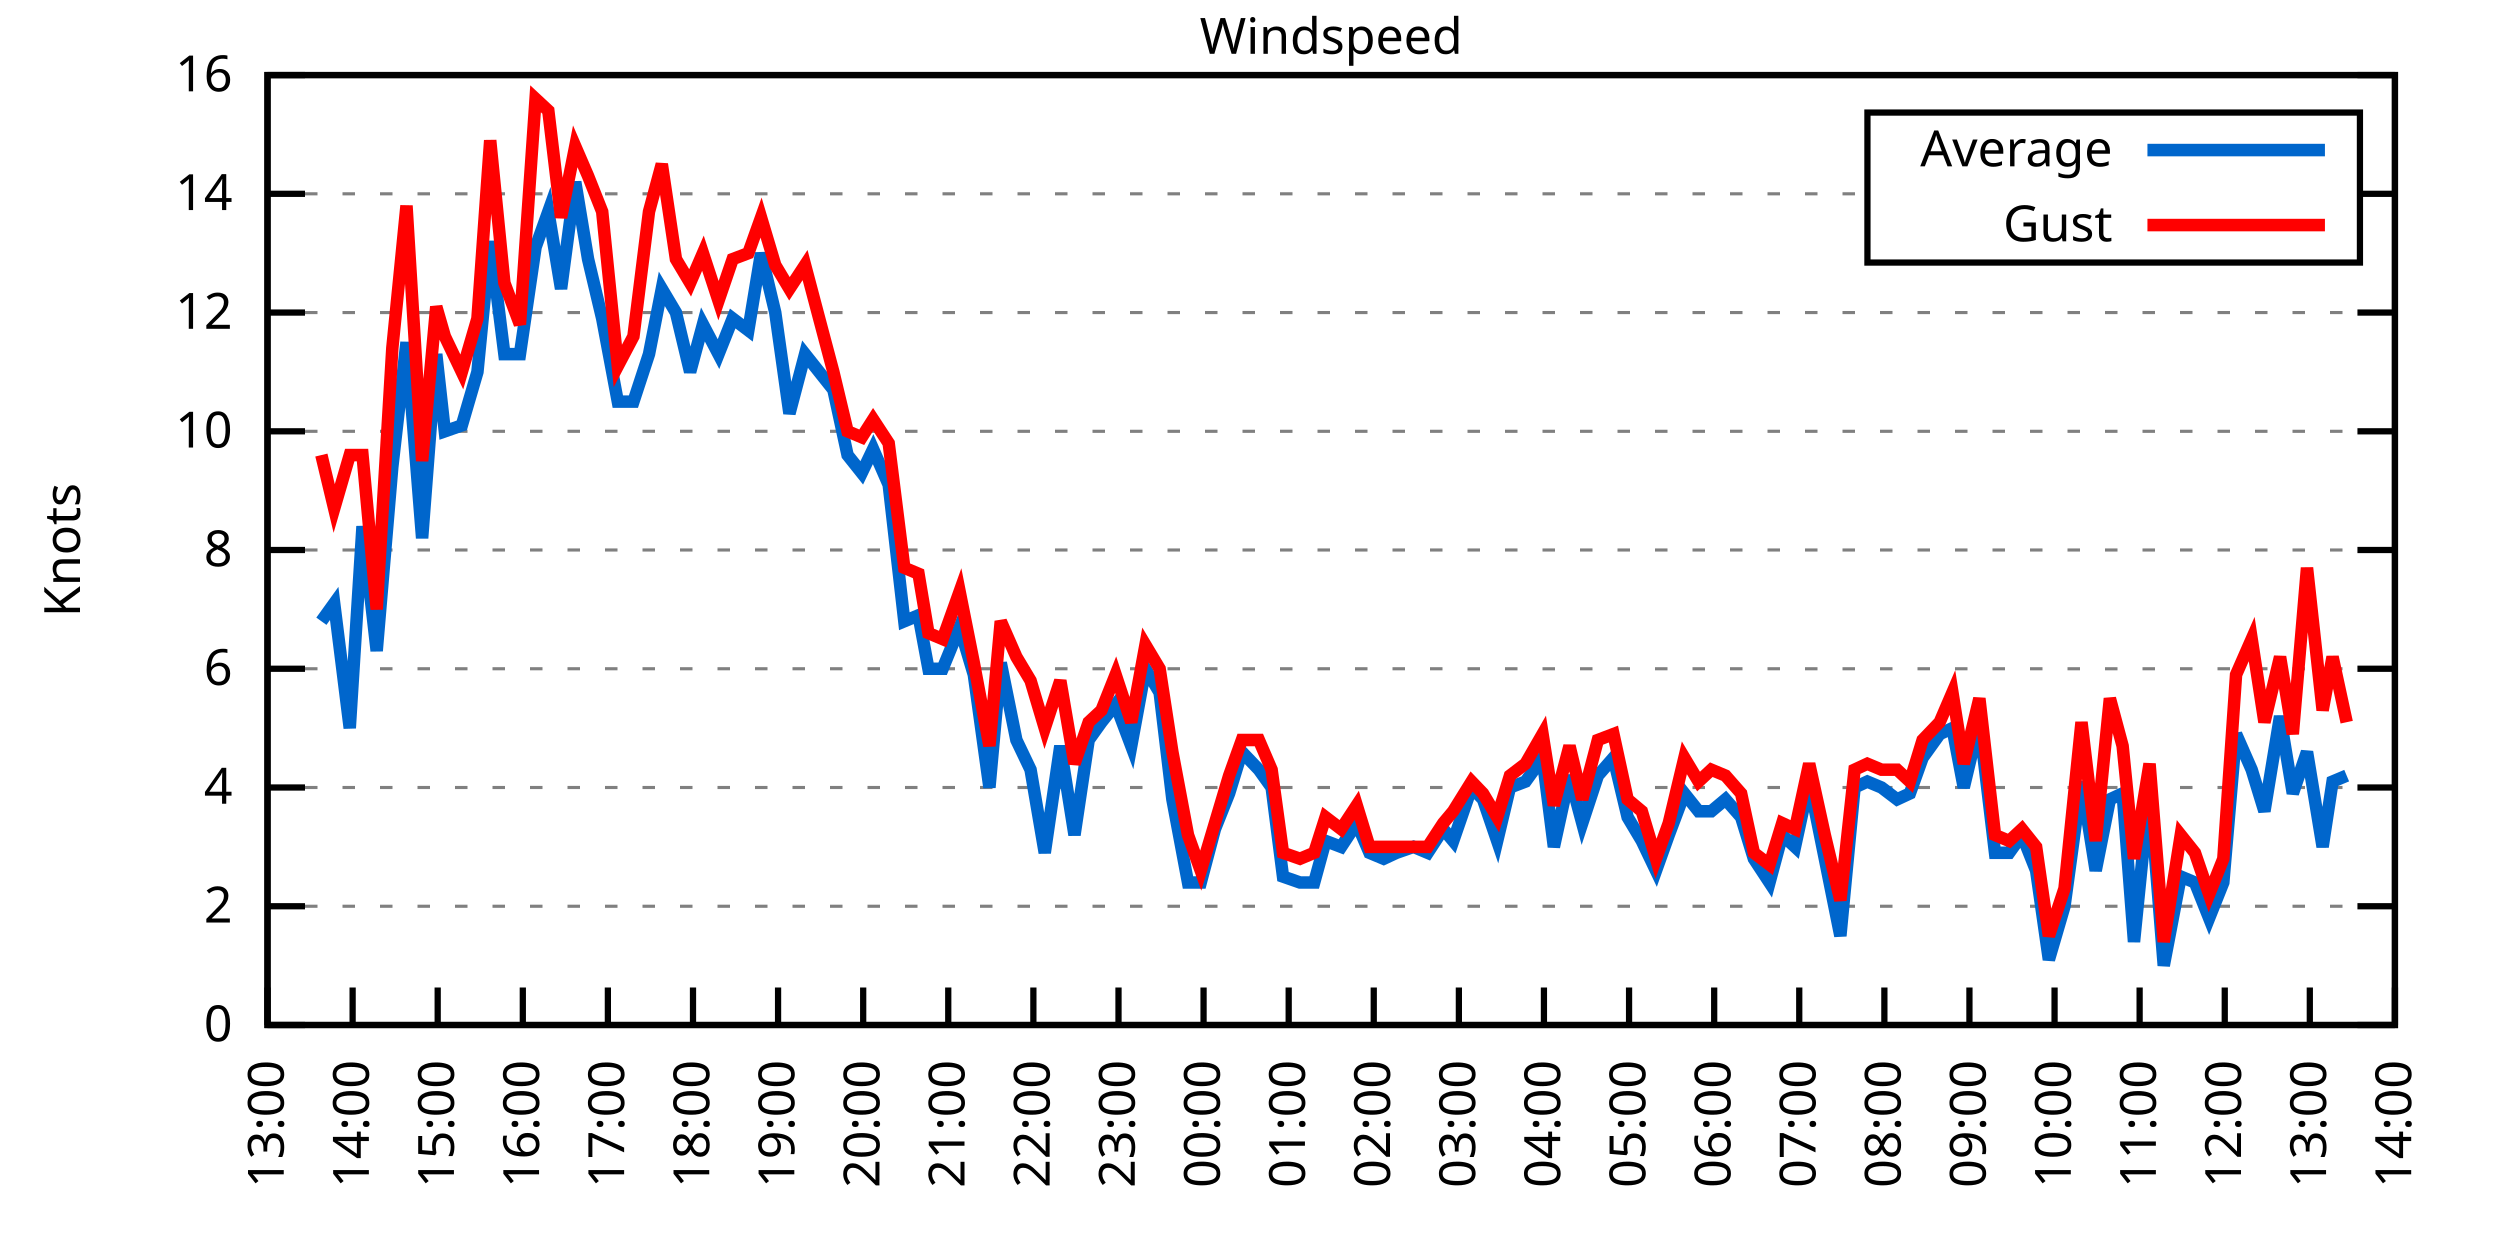
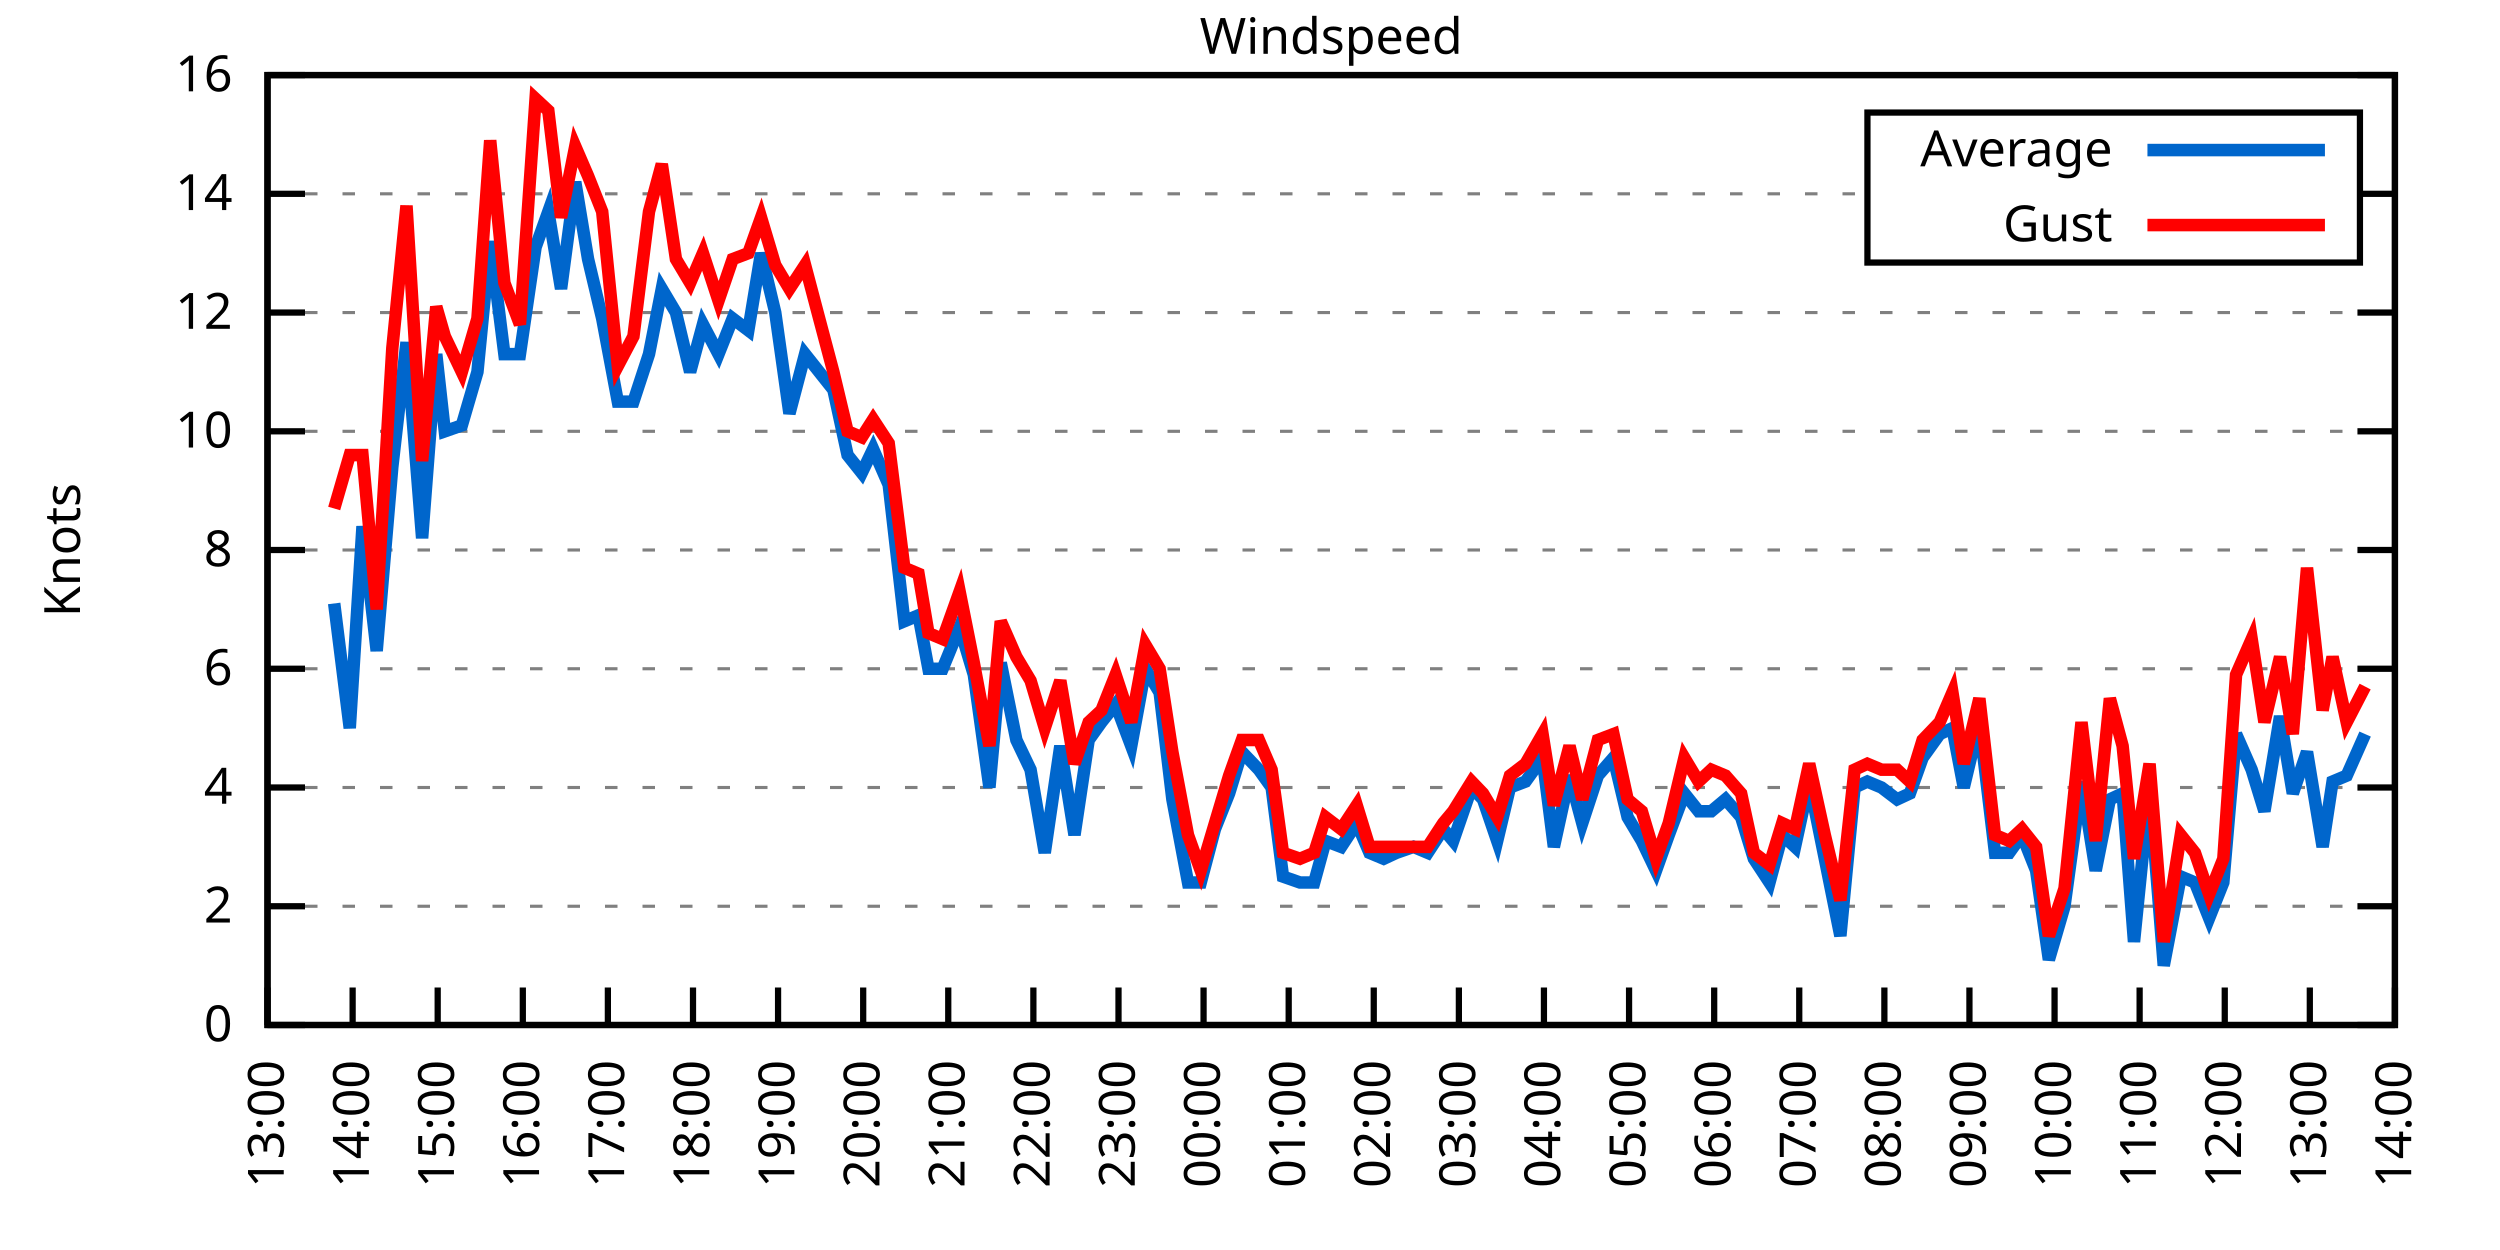
<svg xmlns="http://www.w3.org/2000/svg" xmlns:xlink="http://www.w3.org/1999/xlink" width="400" height="200" viewBox="0 0 400 200">
  <g id="gnuplot_canvas">
    <rect x="0" y="0" width="400" height="200" fill="none" />
    <defs>
      <circle id="gpDot" r="0.5" stroke-width="0.5" stroke="currentColor" />
      <path id="gpPt0" stroke-width="0.333" stroke="currentColor" d="M-1,0 h2 M0,-1 v2" />
      <path id="gpPt1" stroke-width="0.333" stroke="currentColor" d="M-1,-1 L1,1 M1,-1 L-1,1" />
      <path id="gpPt2" stroke-width="0.333" stroke="currentColor" d="M-1,0 L1,0 M0,-1 L0,1 M-1,-1 L1,1 M-1,1 L1,-1" />
      <rect id="gpPt3" stroke-width="0.333" stroke="currentColor" x="-1" y="-1" width="2" height="2" />
      <rect id="gpPt4" stroke-width="0.333" stroke="currentColor" fill="currentColor" x="-1" y="-1" width="2" height="2" />
      <circle id="gpPt5" stroke-width="0.333" stroke="currentColor" cx="0" cy="0" r="1" />
      <use xlink:href="#gpPt5" id="gpPt6" fill="currentColor" stroke="none" />
      <path id="gpPt7" stroke-width="0.333" stroke="currentColor" d="M0,-1.33 L-1.33,0.67 L1.33,0.67 z" />
      <use xlink:href="#gpPt7" id="gpPt8" fill="currentColor" stroke="none" />
      <use xlink:href="#gpPt7" id="gpPt9" stroke="currentColor" transform="rotate(180)" />
      <use xlink:href="#gpPt9" id="gpPt10" fill="currentColor" stroke="none" />
      <use xlink:href="#gpPt3" id="gpPt11" stroke="currentColor" transform="rotate(45)" />
      <use xlink:href="#gpPt11" id="gpPt12" fill="currentColor" stroke="none" />
      <path id="gpPt13" stroke-width="0.333" stroke="currentColor" d="M0,1.330 L1.265,0.411 L0.782,-1.067 L-0.782,-1.076 L-1.265,0.411 z" />
      <use xlink:href="#gpPt13" id="gpPt14" fill="currentColor" stroke="none" />
      <filter id="textbox" filterUnits="objectBoundingBox" x="0" y="0" height="1" width="1">
        <feFlood flood-color="white" flood-opacity="1" result="bgnd" />
        <feComposite in="SourceGraphic" in2="bgnd" operator="atop" />
      </filter>
      <filter id="greybox" filterUnits="objectBoundingBox" x="0" y="0" height="1" width="1">
        <feFlood flood-color="lightgrey" flood-opacity="1" result="grey" />
        <feComposite in="SourceGraphic" in2="grey" operator="atop" />
      </filter>
    </defs>
    <g fill="none" color="white" stroke="currentColor" stroke-width="1.00" stroke-linecap="butt" stroke-linejoin="miter">
</g>
    <g fill="none" color="black" stroke="currentColor" stroke-width="1.00" stroke-linecap="butt" stroke-linejoin="miter">
      <g stroke="none" shape-rendering="crispEdges">
        <polygon fill="rgb(255, 255, 255)" points="42.80,164.00 383.18,164.00 383.18,12.02 42.80,12.02 " />
      </g>
    </g>
    <g fill="none" color="black" stroke="currentColor" stroke-width="1.00" stroke-linecap="butt" stroke-linejoin="miter">
</g>
    <g fill="none" color="black" stroke="black" stroke-width="0.50" stroke-linecap="butt" stroke-linejoin="miter">
</g>
    <g fill="none" color="gray" stroke="currentColor" stroke-width="0.50" stroke-linecap="butt" stroke-linejoin="miter">
      <path stroke="gray" stroke-dasharray="2,4" class="gridline" d="M42.80,164.00 L383.19,164.00  " />
    </g>
    <g fill="none" color="gray" stroke="gray" stroke-width="1.00" stroke-linecap="butt" stroke-linejoin="miter">
</g>
    <g fill="none" color="black" stroke="currentColor" stroke-width="1.00" stroke-linecap="butt" stroke-linejoin="miter">
      <path stroke="black" d="M42.80,164.00 L48.80,164.00 M383.19,164.00 L377.19,164.00  " />
      <g transform="translate(37.20,166.60)" stroke="none" fill="black" font-family="Sans" font-size="8.00" text-anchor="end">
        <text>
          <tspan font-family="Sans"> 0</tspan>
        </text>
      </g>
    </g>
    <g fill="none" color="black" stroke="currentColor" stroke-width="1.00" stroke-linecap="butt" stroke-linejoin="miter">
</g>
    <g fill="none" color="black" stroke="black" stroke-width="0.50" stroke-linecap="butt" stroke-linejoin="miter">
</g>
    <g fill="none" color="gray" stroke="currentColor" stroke-width="0.50" stroke-linecap="butt" stroke-linejoin="miter">
      <path stroke="gray" stroke-dasharray="2,4" class="gridline" d="M42.80,145.00 L383.19,145.00  " />
    </g>
    <g fill="none" color="gray" stroke="gray" stroke-width="1.00" stroke-linecap="butt" stroke-linejoin="miter">
</g>
    <g fill="none" color="black" stroke="currentColor" stroke-width="1.00" stroke-linecap="butt" stroke-linejoin="miter">
      <path stroke="black" d="M42.80,145.00 L48.80,145.00 M383.19,145.00 L377.19,145.00  " />
      <g transform="translate(37.20,147.60)" stroke="none" fill="black" font-family="Sans" font-size="8.00" text-anchor="end">
        <text>
          <tspan font-family="Sans"> 2</tspan>
        </text>
      </g>
    </g>
    <g fill="none" color="black" stroke="currentColor" stroke-width="1.00" stroke-linecap="butt" stroke-linejoin="miter">
</g>
    <g fill="none" color="black" stroke="black" stroke-width="0.50" stroke-linecap="butt" stroke-linejoin="miter">
</g>
    <g fill="none" color="gray" stroke="currentColor" stroke-width="0.50" stroke-linecap="butt" stroke-linejoin="miter">
      <path stroke="gray" stroke-dasharray="2,4" class="gridline" d="M42.80,126.00 L383.19,126.00  " />
    </g>
    <g fill="none" color="gray" stroke="gray" stroke-width="1.00" stroke-linecap="butt" stroke-linejoin="miter">
</g>
    <g fill="none" color="black" stroke="currentColor" stroke-width="1.00" stroke-linecap="butt" stroke-linejoin="miter">
      <path stroke="black" d="M42.80,126.00 L48.80,126.00 M383.19,126.00 L377.19,126.00  " />
      <g transform="translate(37.20,128.60)" stroke="none" fill="black" font-family="Sans" font-size="8.00" text-anchor="end">
        <text>
          <tspan font-family="Sans"> 4</tspan>
        </text>
      </g>
    </g>
    <g fill="none" color="black" stroke="currentColor" stroke-width="1.00" stroke-linecap="butt" stroke-linejoin="miter">
</g>
    <g fill="none" color="black" stroke="black" stroke-width="0.50" stroke-linecap="butt" stroke-linejoin="miter">
</g>
    <g fill="none" color="gray" stroke="currentColor" stroke-width="0.50" stroke-linecap="butt" stroke-linejoin="miter">
      <path stroke="gray" stroke-dasharray="2,4" class="gridline" d="M42.80,107.00 L383.19,107.00  " />
    </g>
    <g fill="none" color="gray" stroke="gray" stroke-width="1.00" stroke-linecap="butt" stroke-linejoin="miter">
</g>
    <g fill="none" color="black" stroke="currentColor" stroke-width="1.00" stroke-linecap="butt" stroke-linejoin="miter">
      <path stroke="black" d="M42.80,107.00 L48.80,107.00 M383.19,107.00 L377.19,107.00  " />
      <g transform="translate(37.20,109.60)" stroke="none" fill="black" font-family="Sans" font-size="8.00" text-anchor="end">
        <text>
          <tspan font-family="Sans"> 6</tspan>
        </text>
      </g>
    </g>
    <g fill="none" color="black" stroke="currentColor" stroke-width="1.00" stroke-linecap="butt" stroke-linejoin="miter">
</g>
    <g fill="none" color="black" stroke="black" stroke-width="0.50" stroke-linecap="butt" stroke-linejoin="miter">
</g>
    <g fill="none" color="gray" stroke="currentColor" stroke-width="0.50" stroke-linecap="butt" stroke-linejoin="miter">
      <path stroke="gray" stroke-dasharray="2,4" class="gridline" d="M42.80,88.00 L383.19,88.00  " />
    </g>
    <g fill="none" color="gray" stroke="gray" stroke-width="1.00" stroke-linecap="butt" stroke-linejoin="miter">
</g>
    <g fill="none" color="black" stroke="currentColor" stroke-width="1.00" stroke-linecap="butt" stroke-linejoin="miter">
      <path stroke="black" d="M42.80,88.00 L48.80,88.00 M383.19,88.00 L377.19,88.00  " />
      <g transform="translate(37.20,90.60)" stroke="none" fill="black" font-family="Sans" font-size="8.00" text-anchor="end">
        <text>
          <tspan font-family="Sans"> 8</tspan>
        </text>
      </g>
    </g>
    <g fill="none" color="black" stroke="currentColor" stroke-width="1.00" stroke-linecap="butt" stroke-linejoin="miter">
</g>
    <g fill="none" color="black" stroke="black" stroke-width="0.50" stroke-linecap="butt" stroke-linejoin="miter">
</g>
    <g fill="none" color="gray" stroke="currentColor" stroke-width="0.50" stroke-linecap="butt" stroke-linejoin="miter">
      <path stroke="gray" stroke-dasharray="2,4" class="gridline" d="M42.80,69.01 L383.19,69.01  " />
    </g>
    <g fill="none" color="gray" stroke="gray" stroke-width="1.00" stroke-linecap="butt" stroke-linejoin="miter">
</g>
    <g fill="none" color="black" stroke="currentColor" stroke-width="1.00" stroke-linecap="butt" stroke-linejoin="miter">
      <path stroke="black" d="M42.80,69.01 L48.80,69.01 M383.19,69.01 L377.19,69.01  " />
      <g transform="translate(37.20,71.61)" stroke="none" fill="black" font-family="Sans" font-size="8.00" text-anchor="end">
        <text>
          <tspan font-family="Sans"> 10</tspan>
        </text>
      </g>
    </g>
    <g fill="none" color="black" stroke="currentColor" stroke-width="1.00" stroke-linecap="butt" stroke-linejoin="miter">
</g>
    <g fill="none" color="black" stroke="black" stroke-width="0.50" stroke-linecap="butt" stroke-linejoin="miter">
</g>
    <g fill="none" color="gray" stroke="currentColor" stroke-width="0.50" stroke-linecap="butt" stroke-linejoin="miter">
      <path stroke="gray" stroke-dasharray="2,4" class="gridline" d="M42.80,50.01 L383.19,50.01  " />
    </g>
    <g fill="none" color="gray" stroke="gray" stroke-width="1.00" stroke-linecap="butt" stroke-linejoin="miter">
</g>
    <g fill="none" color="black" stroke="currentColor" stroke-width="1.00" stroke-linecap="butt" stroke-linejoin="miter">
      <path stroke="black" d="M42.80,50.01 L48.80,50.01 M383.19,50.01 L377.19,50.01  " />
      <g transform="translate(37.20,52.61)" stroke="none" fill="black" font-family="Sans" font-size="8.00" text-anchor="end">
        <text>
          <tspan font-family="Sans"> 12</tspan>
        </text>
      </g>
    </g>
    <g fill="none" color="black" stroke="currentColor" stroke-width="1.00" stroke-linecap="butt" stroke-linejoin="miter">
</g>
    <g fill="none" color="black" stroke="black" stroke-width="0.50" stroke-linecap="butt" stroke-linejoin="miter">
</g>
    <g fill="none" color="gray" stroke="currentColor" stroke-width="0.50" stroke-linecap="butt" stroke-linejoin="miter">
      <path stroke="gray" stroke-dasharray="2,4" class="gridline" d="M42.80,31.01 L298.79,31.01 M377.59,31.01 L383.19,31.01  " />
    </g>
    <g fill="none" color="gray" stroke="gray" stroke-width="1.00" stroke-linecap="butt" stroke-linejoin="miter">
</g>
    <g fill="none" color="black" stroke="currentColor" stroke-width="1.00" stroke-linecap="butt" stroke-linejoin="miter">
      <path stroke="black" d="M42.80,31.01 L48.80,31.01 M383.19,31.01 L377.19,31.01  " />
      <g transform="translate(37.20,33.61)" stroke="none" fill="black" font-family="Sans" font-size="8.00" text-anchor="end">
        <text>
          <tspan font-family="Sans"> 14</tspan>
        </text>
      </g>
    </g>
    <g fill="none" color="black" stroke="currentColor" stroke-width="1.00" stroke-linecap="butt" stroke-linejoin="miter">
</g>
    <g fill="none" color="black" stroke="black" stroke-width="0.50" stroke-linecap="butt" stroke-linejoin="miter">
</g>
    <g fill="none" color="gray" stroke="currentColor" stroke-width="0.50" stroke-linecap="butt" stroke-linejoin="miter">
      <path stroke="gray" stroke-dasharray="2,4" class="gridline" d="M42.80,12.01 L383.19,12.01  " />
    </g>
    <g fill="none" color="gray" stroke="gray" stroke-width="1.00" stroke-linecap="butt" stroke-linejoin="miter">
</g>
    <g fill="none" color="black" stroke="currentColor" stroke-width="1.00" stroke-linecap="butt" stroke-linejoin="miter">
      <path stroke="black" d="M42.80,12.01 L48.80,12.01 M383.19,12.01 L377.19,12.01  " />
      <g transform="translate(37.20,14.61)" stroke="none" fill="black" font-family="Sans" font-size="8.00" text-anchor="end">
        <text>
          <tspan font-family="Sans"> 16</tspan>
        </text>
      </g>
    </g>
    <g fill="none" color="black" stroke="currentColor" stroke-width="1.00" stroke-linecap="butt" stroke-linejoin="miter">
      <path stroke="black" d="M42.80,164.00 L42.80,158.00  " />
      <g transform="translate(45.40,169.60) rotate(270.00)" stroke="none" fill="black" font-family="Sans" font-size="8.00" text-anchor="end">
        <text>
          <tspan font-family="Sans">13:00</tspan>
        </text>
      </g>
    </g>
    <g fill="none" color="black" stroke="currentColor" stroke-width="1.00" stroke-linecap="butt" stroke-linejoin="miter">
      <path stroke="black" d="M56.42,164.00 L56.42,158.00  " />
      <g transform="translate(59.02,169.60) rotate(270.00)" stroke="none" fill="black" font-family="Sans" font-size="8.00" text-anchor="end">
        <text>
          <tspan font-family="Sans">14:00</tspan>
        </text>
      </g>
    </g>
    <g fill="none" color="black" stroke="currentColor" stroke-width="1.00" stroke-linecap="butt" stroke-linejoin="miter">
      <path stroke="black" d="M70.03,164.00 L70.03,158.00  " />
      <g transform="translate(72.63,169.60) rotate(270.00)" stroke="none" fill="black" font-family="Sans" font-size="8.00" text-anchor="end">
        <text>
          <tspan font-family="Sans">15:00</tspan>
        </text>
      </g>
    </g>
    <g fill="none" color="black" stroke="currentColor" stroke-width="1.00" stroke-linecap="butt" stroke-linejoin="miter">
      <path stroke="black" d="M83.65,164.00 L83.65,158.00  " />
      <g transform="translate(86.25,169.60) rotate(270.00)" stroke="none" fill="black" font-family="Sans" font-size="8.00" text-anchor="end">
        <text>
          <tspan font-family="Sans">16:00</tspan>
        </text>
      </g>
    </g>
    <g fill="none" color="black" stroke="currentColor" stroke-width="1.00" stroke-linecap="butt" stroke-linejoin="miter">
      <path stroke="black" d="M97.26,164.00 L97.26,158.00  " />
      <g transform="translate(99.86,169.60) rotate(270.00)" stroke="none" fill="black" font-family="Sans" font-size="8.00" text-anchor="end">
        <text>
          <tspan font-family="Sans">17:00</tspan>
        </text>
      </g>
    </g>
    <g fill="none" color="black" stroke="currentColor" stroke-width="1.00" stroke-linecap="butt" stroke-linejoin="miter">
      <path stroke="black" d="M110.88,164.00 L110.88,158.00  " />
      <g transform="translate(113.48,169.60) rotate(270.00)" stroke="none" fill="black" font-family="Sans" font-size="8.00" text-anchor="end">
        <text>
          <tspan font-family="Sans">18:00</tspan>
        </text>
      </g>
    </g>
    <g fill="none" color="black" stroke="currentColor" stroke-width="1.00" stroke-linecap="butt" stroke-linejoin="miter">
      <path stroke="black" d="M124.49,164.00 L124.49,158.00  " />
      <g transform="translate(127.09,169.60) rotate(270.00)" stroke="none" fill="black" font-family="Sans" font-size="8.00" text-anchor="end">
        <text>
          <tspan font-family="Sans">19:00</tspan>
        </text>
      </g>
    </g>
    <g fill="none" color="black" stroke="currentColor" stroke-width="1.00" stroke-linecap="butt" stroke-linejoin="miter">
      <path stroke="black" d="M138.11,164.00 L138.11,158.00  " />
      <g transform="translate(140.71,169.60) rotate(270.00)" stroke="none" fill="black" font-family="Sans" font-size="8.00" text-anchor="end">
        <text>
          <tspan font-family="Sans">20:00</tspan>
        </text>
      </g>
    </g>
    <g fill="none" color="black" stroke="currentColor" stroke-width="1.00" stroke-linecap="butt" stroke-linejoin="miter">
      <path stroke="black" d="M151.72,164.00 L151.72,158.00  " />
      <g transform="translate(154.32,169.60) rotate(270.00)" stroke="none" fill="black" font-family="Sans" font-size="8.00" text-anchor="end">
        <text>
          <tspan font-family="Sans">21:00</tspan>
        </text>
      </g>
    </g>
    <g fill="none" color="black" stroke="currentColor" stroke-width="1.00" stroke-linecap="butt" stroke-linejoin="miter">
      <path stroke="black" d="M165.34,164.00 L165.34,158.00  " />
      <g transform="translate(167.94,169.60) rotate(270.00)" stroke="none" fill="black" font-family="Sans" font-size="8.00" text-anchor="end">
        <text>
          <tspan font-family="Sans">22:00</tspan>
        </text>
      </g>
    </g>
    <g fill="none" color="black" stroke="currentColor" stroke-width="1.00" stroke-linecap="butt" stroke-linejoin="miter">
      <path stroke="black" d="M178.96,164.00 L178.96,158.00  " />
      <g transform="translate(181.56,169.60) rotate(270.00)" stroke="none" fill="black" font-family="Sans" font-size="8.00" text-anchor="end">
        <text>
          <tspan font-family="Sans">23:00</tspan>
        </text>
      </g>
    </g>
    <g fill="none" color="black" stroke="currentColor" stroke-width="1.00" stroke-linecap="butt" stroke-linejoin="miter">
      <path stroke="black" d="M192.57,164.00 L192.57,158.00  " />
      <g transform="translate(195.17,169.60) rotate(270.00)" stroke="none" fill="black" font-family="Sans" font-size="8.00" text-anchor="end">
        <text>
          <tspan font-family="Sans">00:00</tspan>
        </text>
      </g>
    </g>
    <g fill="none" color="black" stroke="currentColor" stroke-width="1.00" stroke-linecap="butt" stroke-linejoin="miter">
      <path stroke="black" d="M206.19,164.00 L206.19,158.00  " />
      <g transform="translate(208.79,169.60) rotate(270.00)" stroke="none" fill="black" font-family="Sans" font-size="8.00" text-anchor="end">
        <text>
          <tspan font-family="Sans">01:00</tspan>
        </text>
      </g>
    </g>
    <g fill="none" color="black" stroke="currentColor" stroke-width="1.00" stroke-linecap="butt" stroke-linejoin="miter">
      <path stroke="black" d="M219.80,164.00 L219.80,158.00  " />
      <g transform="translate(222.40,169.60) rotate(270.00)" stroke="none" fill="black" font-family="Sans" font-size="8.00" text-anchor="end">
        <text>
          <tspan font-family="Sans">02:00</tspan>
        </text>
      </g>
    </g>
    <g fill="none" color="black" stroke="currentColor" stroke-width="1.00" stroke-linecap="butt" stroke-linejoin="miter">
      <path stroke="black" d="M233.42,164.00 L233.42,158.00  " />
      <g transform="translate(236.02,169.60) rotate(270.00)" stroke="none" fill="black" font-family="Sans" font-size="8.00" text-anchor="end">
        <text>
          <tspan font-family="Sans">03:00</tspan>
        </text>
      </g>
    </g>
    <g fill="none" color="black" stroke="currentColor" stroke-width="1.00" stroke-linecap="butt" stroke-linejoin="miter">
      <path stroke="black" d="M247.03,164.00 L247.03,158.00  " />
      <g transform="translate(249.63,169.60) rotate(270.00)" stroke="none" fill="black" font-family="Sans" font-size="8.00" text-anchor="end">
        <text>
          <tspan font-family="Sans">04:00</tspan>
        </text>
      </g>
    </g>
    <g fill="none" color="black" stroke="currentColor" stroke-width="1.00" stroke-linecap="butt" stroke-linejoin="miter">
      <path stroke="black" d="M260.65,164.00 L260.65,158.00  " />
      <g transform="translate(263.25,169.60) rotate(270.00)" stroke="none" fill="black" font-family="Sans" font-size="8.00" text-anchor="end">
        <text>
          <tspan font-family="Sans">05:00</tspan>
        </text>
      </g>
    </g>
    <g fill="none" color="black" stroke="currentColor" stroke-width="1.00" stroke-linecap="butt" stroke-linejoin="miter">
      <path stroke="black" d="M274.27,164.00 L274.27,158.00  " />
      <g transform="translate(276.87,169.60) rotate(270.00)" stroke="none" fill="black" font-family="Sans" font-size="8.00" text-anchor="end">
        <text>
          <tspan font-family="Sans">06:00</tspan>
        </text>
      </g>
    </g>
    <g fill="none" color="black" stroke="currentColor" stroke-width="1.00" stroke-linecap="butt" stroke-linejoin="miter">
      <path stroke="black" d="M287.88,164.00 L287.88,158.00  " />
      <g transform="translate(290.48,169.60) rotate(270.00)" stroke="none" fill="black" font-family="Sans" font-size="8.00" text-anchor="end">
        <text>
          <tspan font-family="Sans">07:00</tspan>
        </text>
      </g>
    </g>
    <g fill="none" color="black" stroke="currentColor" stroke-width="1.00" stroke-linecap="butt" stroke-linejoin="miter">
      <path stroke="black" d="M301.50,164.00 L301.50,158.00  " />
      <g transform="translate(304.10,169.60) rotate(270.00)" stroke="none" fill="black" font-family="Sans" font-size="8.00" text-anchor="end">
        <text>
          <tspan font-family="Sans">08:00</tspan>
        </text>
      </g>
    </g>
    <g fill="none" color="black" stroke="currentColor" stroke-width="1.00" stroke-linecap="butt" stroke-linejoin="miter">
      <path stroke="black" d="M315.11,164.00 L315.11,158.00  " />
      <g transform="translate(317.71,169.60) rotate(270.00)" stroke="none" fill="black" font-family="Sans" font-size="8.00" text-anchor="end">
        <text>
          <tspan font-family="Sans">09:00</tspan>
        </text>
      </g>
    </g>
    <g fill="none" color="black" stroke="currentColor" stroke-width="1.00" stroke-linecap="butt" stroke-linejoin="miter">
      <path stroke="black" d="M328.73,164.00 L328.73,158.00  " />
      <g transform="translate(331.33,169.60) rotate(270.00)" stroke="none" fill="black" font-family="Sans" font-size="8.00" text-anchor="end">
        <text>
          <tspan font-family="Sans">10:00</tspan>
        </text>
      </g>
    </g>
    <g fill="none" color="black" stroke="currentColor" stroke-width="1.00" stroke-linecap="butt" stroke-linejoin="miter">
      <path stroke="black" d="M342.34,164.00 L342.34,158.00  " />
      <g transform="translate(344.94,169.60) rotate(270.00)" stroke="none" fill="black" font-family="Sans" font-size="8.00" text-anchor="end">
        <text>
          <tspan font-family="Sans">11:00</tspan>
        </text>
      </g>
    </g>
    <g fill="none" color="black" stroke="currentColor" stroke-width="1.00" stroke-linecap="butt" stroke-linejoin="miter">
      <path stroke="black" d="M355.96,164.00 L355.96,158.00  " />
      <g transform="translate(358.56,169.60) rotate(270.00)" stroke="none" fill="black" font-family="Sans" font-size="8.00" text-anchor="end">
        <text>
          <tspan font-family="Sans">12:00</tspan>
        </text>
      </g>
    </g>
    <g fill="none" color="black" stroke="currentColor" stroke-width="1.00" stroke-linecap="butt" stroke-linejoin="miter">
      <path stroke="black" d="M369.57,164.00 L369.57,158.00  " />
      <g transform="translate(372.17,169.60) rotate(270.00)" stroke="none" fill="black" font-family="Sans" font-size="8.00" text-anchor="end">
        <text>
          <tspan font-family="Sans">13:00</tspan>
        </text>
      </g>
    </g>
    <g fill="none" color="black" stroke="currentColor" stroke-width="1.00" stroke-linecap="butt" stroke-linejoin="miter">
      <path stroke="black" d="M383.19,164.00 L383.19,158.00  " />
      <g transform="translate(385.79,169.60) rotate(270.00)" stroke="none" fill="black" font-family="Sans" font-size="8.00" text-anchor="end">
        <text>
          <tspan font-family="Sans">14:00</tspan>
        </text>
      </g>
    </g>
    <g fill="none" color="black" stroke="currentColor" stroke-width="1.00" stroke-linecap="butt" stroke-linejoin="miter">
</g>
    <g fill="none" color="black" stroke="currentColor" stroke-width="1.00" stroke-linecap="butt" stroke-linejoin="miter">
      <path stroke="black" d="M42.80,12.01 L42.80,164.00 L383.19,164.00 L383.19,12.01 L42.80,12.01 Z  " />
    </g>
    <g fill="none" color="black" stroke="currentColor" stroke-width="1.00" stroke-linecap="butt" stroke-linejoin="miter">
</g>
    <g fill="none" color="black" stroke="currentColor" stroke-width="1.00" stroke-linecap="butt" stroke-linejoin="miter">
      <path stroke="black" d="M298.79,42.01 L298.79,18.01 L377.59,18.01 L377.59,42.01 L298.79,42.01 Z  " />
    </g>
    <g id="Windspeed_plot_1">
      <g fill="none" color="white" stroke="black" stroke-width="2.00" stroke-linecap="butt" stroke-linejoin="miter">
</g>
      <g fill="none" color="black" stroke="currentColor" stroke-width="2.00" stroke-linecap="butt" stroke-linejoin="miter">
        <g transform="translate(337.99,26.61)" stroke="none" fill="black" font-family="Sans" font-size="8.00" text-anchor="end">
          <text>
            <tspan font-family="Sans">Average</tspan>
          </text>
        </g>
      </g>
      <g fill="none" color="black" stroke="currentColor" stroke-width="2.00" stroke-linecap="butt" stroke-linejoin="miter">
-         <path stroke="rgb(  0, 102, 204)" d="M343.59,24.01 L371.99,24.01 M51.42,99.40 L53.47,96.55 L55.96,116.50 L58.00,84.21 L60.27,104.15 L62.77,74.71   L65.04,54.76 L67.54,86.11 L69.80,56.66 L71.17,69.01 L73.89,68.06 L76.39,59.51 L78.43,38.61 L80.70,56.66   L83.19,56.66 L85.69,39.56 L87.73,33.86 L89.77,46.21 L92.04,29.11 L94.09,41.46 L96.35,50.96 L98.85,64.26   L101.35,64.26 L103.84,56.66 L105.89,46.21 L108.15,50.01 L110.42,59.51 L112.47,51.91 L114.96,56.66 L117.23,50.96   L119.73,52.86 L121.77,40.51 L124.04,50.01 L126.31,66.16 L128.81,56.66 L131.07,59.51 L133.34,62.36 L135.61,72.81   L137.88,75.66 L139.70,71.86 L142.19,77.56 L144.69,99.40 L146.96,98.45 L148.55,107.00 L150.82,107.00 L153.54,100.35   L155.81,107.95 L158.31,126.00 L160.12,106.05 L162.62,118.40 L164.89,123.15 L167.16,136.45 L169.65,119.35 L171.92,133.60   L174.19,118.40 L176.23,115.55 L178.50,112.70 L181.00,119.35 L183.27,107.00 L185.54,110.80 L187.58,127.90 L190.08,141.20   L192.12,141.20 L194.39,132.65 L196.66,126.95 L198.70,120.30 L201.42,123.15 L203.46,126.00 L205.28,140.25 L208.00,141.20   L210.27,141.20 L212.09,134.55 L214.58,135.50 L217.08,131.70 L219.12,136.45 L221.39,137.40 L223.43,136.45 L226.16,135.50   L228.43,136.45 L230.92,132.65 L232.51,134.55 L235.46,126.00 L237.28,127.90 L239.55,134.55 L241.59,126.00 L244.08,125.05   L246.81,121.25 L248.62,135.50 L251.12,124.10 L253.16,131.70 L255.66,124.10 L258.15,121.25 L260.42,130.75 L262.69,134.55   L264.96,139.30 L267.00,133.60 L269.50,126.95 L271.77,129.80 L273.81,129.80 L276.08,127.90 L278.58,130.75 L280.62,137.40   L283.12,141.20 L285.16,133.60 L287.20,135.50 L289.47,125.05 L291.97,137.40 L294.46,149.75 L296.73,126.00 L298.77,125.05   L301.04,126.00 L303.54,127.90 L305.58,126.95 L307.62,121.25 L310.35,117.45 L312.39,116.50 L314.20,126.00 L316.70,115.55   L319.20,136.45 L321.47,136.45 L323.51,133.60 L325.78,139.30 L327.82,153.55 L330.32,145.00 L333.04,125.05 L335.31,139.30   L337.58,127.90 L339.62,126.95 L341.44,150.70 L343.93,126.00 L346.20,154.50 L348.92,140.25 L351.19,141.20 L353.46,146.90   L355.73,141.20 L357.77,117.45 L360.27,123.15 L362.31,129.80 L364.81,114.60 L366.85,126.95 L369.12,120.30 L371.62,135.50   L373.21,125.05 L375.47,124.10  " />
+         <path stroke="rgb(  0, 102, 204)" d="M343.59,24.01 L371.99,24.01 M53.47,96.55 L55.96,116.50 L58.00,84.21 L60.27,104.15 L62.77,74.71 L65.04,54.76   L67.54,86.11 L69.80,56.66 L71.17,69.01 L73.89,68.06 L76.39,59.51 L78.43,38.61 L80.70,56.66 L83.19,56.66   L85.69,39.56 L87.73,33.86 L89.77,46.21 L92.04,29.11 L94.09,41.46 L96.35,50.96 L98.85,64.26 L101.35,64.26   L103.84,56.66 L105.89,46.21 L108.15,50.01 L110.42,59.51 L112.47,51.91 L114.96,56.66 L117.23,50.96 L119.73,52.86   L121.77,40.51 L124.04,50.01 L126.31,66.16 L128.81,56.66 L131.07,59.51 L133.34,62.36 L135.61,72.81 L137.88,75.66   L139.70,71.86 L142.19,77.56 L144.69,99.40 L146.96,98.45 L148.55,107.00 L150.82,107.00 L153.54,100.35 L155.81,107.95   L158.31,126.00 L160.12,106.05 L162.62,118.40 L164.89,123.15 L167.16,136.45 L169.65,119.35 L171.92,133.60 L174.19,118.40   L176.23,115.55 L178.50,112.70 L181.00,119.35 L183.27,107.00 L185.54,110.80 L187.58,127.90 L190.08,141.20 L192.12,141.20   L194.39,132.65 L196.66,126.95 L198.70,120.30 L201.42,123.15 L203.46,126.00 L205.28,140.25 L208.00,141.20 L210.27,141.20   L212.09,134.55 L214.58,135.50 L217.08,131.70 L219.12,136.45 L221.39,137.40 L223.43,136.45 L226.16,135.50 L228.43,136.45   L230.92,132.65 L232.51,134.55 L235.46,126.00 L237.28,127.90 L239.55,134.55 L241.59,126.00 L244.08,125.05 L246.81,121.25   L248.62,135.50 L251.12,124.10 L253.16,131.70 L255.66,124.10 L258.15,121.25 L260.42,130.75 L262.69,134.55 L264.96,139.30   L267.00,133.60 L269.50,126.95 L271.77,129.80 L273.81,129.80 L276.08,127.90 L278.58,130.75 L280.62,137.40 L283.12,141.20   L285.16,133.60 L287.20,135.50 L289.47,125.05 L291.97,137.40 L294.46,149.75 L296.73,126.00 L298.77,125.05 L301.04,126.00   L303.54,127.90 L305.58,126.95 L307.62,121.25 L310.35,117.45 L312.39,116.50 L314.20,126.00 L316.70,115.55 L319.20,136.45   L321.47,136.45 L323.51,133.60 L325.78,139.30 L327.82,153.55 L330.32,145.00 L333.04,125.05 L335.31,139.30 L337.58,127.90   L339.62,126.95 L341.44,150.70 L343.93,126.00 L346.20,154.50 L348.92,140.25 L351.19,141.20 L353.46,146.90 L355.73,141.20   L357.77,117.45 L360.27,123.15 L362.31,129.80 L364.81,114.60 L366.85,126.95 L369.12,120.30 L371.62,135.50 L373.21,125.05   L375.47,124.10 L378.42,117.45  " />
      </g>
    </g>
    <g id="Windspeed_plot_2">
      <g fill="none" color="black" stroke="currentColor" stroke-width="2.00" stroke-linecap="butt" stroke-linejoin="miter">
        <g transform="translate(337.99,38.61)" stroke="none" fill="black" font-family="Sans" font-size="8.00" text-anchor="end">
          <text>
            <tspan font-family="Sans">Gust</tspan>
          </text>
        </g>
      </g>
      <g fill="none" color="black" stroke="currentColor" stroke-width="2.00" stroke-linecap="butt" stroke-linejoin="miter">
-         <path stroke="rgb(255,   0,   0)" d="M343.59,36.01 L371.99,36.01 M51.42,72.81 L53.47,81.36 L55.96,72.81 L58.00,72.81 L60.27,97.50 L62.77,55.71   L65.04,32.91 L67.54,73.76 L69.80,49.06 L71.17,53.81 L73.89,59.51 L76.39,50.96 L78.43,22.46 L80.70,45.26   L83.19,51.91 L85.69,15.81 L87.73,17.71 L89.77,34.81 L92.04,23.41 L94.09,28.16 L96.35,33.86 L98.85,58.56   L101.35,53.81 L103.84,33.86 L105.89,26.26 L108.15,41.46 L110.42,45.26 L112.47,40.51 L114.96,48.11 L117.23,41.46   L119.73,40.51 L121.77,34.81 L124.04,42.41 L126.31,46.21 L128.81,42.41 L131.07,50.96 L133.34,59.51 L135.61,69.01   L137.88,69.96 L139.70,67.11 L142.19,70.91 L144.69,90.85 L146.96,91.80 L148.55,101.30 L150.82,102.25 L153.54,94.65   L155.81,106.05 L158.31,119.35 L160.12,99.40 L162.62,105.10 L164.89,108.90 L167.16,116.50 L169.65,108.90 L171.92,122.20   L174.19,115.55 L176.23,113.65 L178.50,107.95 L181.00,115.55 L183.27,103.20 L185.54,107.00 L187.58,120.30 L190.08,133.60   L192.12,139.30 L194.39,131.70 L196.66,124.10 L198.70,118.40 L201.42,118.40 L203.46,123.15 L205.28,136.45 L208.00,137.40   L210.27,136.45 L212.09,130.75 L214.58,132.65 L217.08,128.85 L219.12,135.50 L221.39,135.50 L223.43,135.50 L226.16,135.50   L228.43,135.50 L230.92,131.70 L232.51,129.80 L235.46,125.05 L237.28,126.95 L239.55,130.75 L241.59,124.10 L244.08,122.20   L246.81,117.45 L248.62,128.85 L251.12,119.35 L253.16,127.90 L255.66,118.40 L258.15,117.45 L260.42,127.90 L262.69,129.80   L264.96,137.40 L267.00,131.70 L269.50,121.25 L271.77,125.05 L273.81,123.15 L276.08,124.10 L278.58,126.95 L280.62,136.45   L283.12,138.35 L285.16,131.70 L287.20,132.65 L289.47,122.20 L291.97,133.60 L294.46,144.05 L296.73,123.15 L298.77,122.20   L301.04,123.15 L303.54,123.15 L305.58,125.05 L307.62,118.40 L310.35,115.55 L312.39,110.80 L314.20,122.20 L316.70,111.75   L319.20,133.60 L321.47,134.55 L323.51,132.65 L325.78,135.50 L327.82,149.75 L330.32,142.15 L333.04,115.55 L335.31,134.55   L337.58,111.75 L339.62,119.35 L341.44,137.40 L343.93,122.20 L346.20,150.70 L348.92,133.60 L351.19,136.45 L353.46,143.10   L355.73,137.40 L357.77,107.95 L360.27,102.25 L362.31,115.55 L364.81,105.10 L366.85,117.45 L369.12,90.85 L371.62,113.65   L373.21,105.10 L375.47,115.55  " />
+         <path stroke="rgb(255,   0,   0)" d="M343.59,36.01 L371.99,36.01 M53.47,81.36 L55.96,72.81 L58.00,72.81 L60.27,97.50 L62.77,55.71 L65.04,32.91   L67.54,73.76 L69.80,49.06 L71.17,53.81 L73.89,59.51 L76.39,50.96 L78.43,22.46 L80.70,45.26 L83.19,51.91   L85.69,15.81 L87.73,17.71 L89.77,34.81 L92.04,23.41 L94.09,28.16 L96.35,33.86 L98.85,58.56 L101.35,53.81   L103.84,33.86 L105.89,26.26 L108.15,41.46 L110.42,45.26 L112.47,40.51 L114.96,48.11 L117.23,41.46 L119.73,40.51   L121.77,34.81 L124.04,42.41 L126.31,46.21 L128.81,42.41 L131.07,50.96 L133.34,59.51 L135.61,69.01 L137.88,69.96   L139.70,67.11 L142.19,70.91 L144.69,90.85 L146.96,91.80 L148.55,101.30 L150.82,102.25 L153.54,94.65 L155.81,106.05   L158.31,119.35 L160.12,99.40 L162.62,105.10 L164.89,108.90 L167.16,116.50 L169.65,108.90 L171.92,122.20 L174.19,115.55   L176.23,113.65 L178.50,107.95 L181.00,115.55 L183.27,103.20 L185.54,107.00 L187.58,120.30 L190.08,133.60 L192.12,139.30   L194.39,131.70 L196.66,124.10 L198.70,118.40 L201.42,118.40 L203.46,123.15 L205.28,136.45 L208.00,137.40 L210.27,136.45   L212.09,130.75 L214.58,132.65 L217.08,128.85 L219.12,135.50 L221.39,135.50 L223.43,135.50 L226.16,135.50 L228.43,135.50   L230.92,131.70 L232.51,129.80 L235.46,125.05 L237.28,126.95 L239.55,130.75 L241.59,124.10 L244.08,122.20 L246.81,117.45   L248.62,128.85 L251.12,119.35 L253.16,127.90 L255.66,118.40 L258.15,117.45 L260.42,127.90 L262.69,129.80 L264.96,137.40   L267.00,131.70 L269.50,121.25 L271.77,125.05 L273.81,123.15 L276.08,124.10 L278.58,126.95 L280.62,136.45 L283.12,138.35   L285.16,131.70 L287.20,132.65 L289.47,122.20 L291.97,133.60 L294.46,144.05 L296.73,123.15 L298.77,122.20 L301.04,123.15   L303.54,123.15 L305.58,125.05 L307.62,118.40 L310.35,115.55 L312.39,110.80 L314.20,122.20 L316.70,111.75 L319.20,133.60   L321.47,134.55 L323.51,132.65 L325.78,135.50 L327.82,149.75 L330.32,142.15 L333.04,115.55 L335.31,134.55 L337.58,111.75   L339.62,119.35 L341.44,137.40 L343.93,122.20 L346.20,150.70 L348.92,133.60 L351.19,136.45 L353.46,143.10 L355.73,137.40   L357.77,107.95 L360.27,102.25 L362.31,115.55 L364.81,105.10 L366.85,117.45 L369.12,90.85 L371.62,113.65 L373.21,105.10   L375.47,115.55 L378.42,109.85  " />
      </g>
    </g>
    <g fill="none" color="black" stroke="currentColor" stroke-width="2.00" stroke-linecap="butt" stroke-linejoin="miter">
</g>
    <g fill="none" color="black" stroke="black" stroke-width="1.00" stroke-linecap="butt" stroke-linejoin="miter">
</g>
    <g fill="none" color="black" stroke="currentColor" stroke-width="1.00" stroke-linecap="butt" stroke-linejoin="miter">
      <path stroke="black" d="M42.80,12.01 L42.80,164.00 L383.19,164.00 L383.19,12.01 L42.80,12.01 Z  " />
      <g transform="translate(12.80,88.01) rotate(270.00)" stroke="none" fill="black" font-family="Sans" font-size="8.00" text-anchor="middle">
        <text>
          <tspan font-family="Sans">Knots</tspan>
        </text>
      </g>
    </g>
    <g fill="none" color="black" stroke="currentColor" stroke-width="1.00" stroke-linecap="butt" stroke-linejoin="miter">
</g>
    <g fill="none" color="black" stroke="currentColor" stroke-width="1.00" stroke-linecap="butt" stroke-linejoin="miter">
      <g transform="translate(212.99,8.61)" stroke="none" fill="black" font-family="Sans" font-size="8.00" text-anchor="middle">
        <text>
          <tspan font-family="Sans">Windspeed</tspan>
        </text>
      </g>
    </g>
    <g fill="none" color="black" stroke="currentColor" stroke-width="1.00" stroke-linecap="butt" stroke-linejoin="miter">
</g>
  </g>
</svg>
